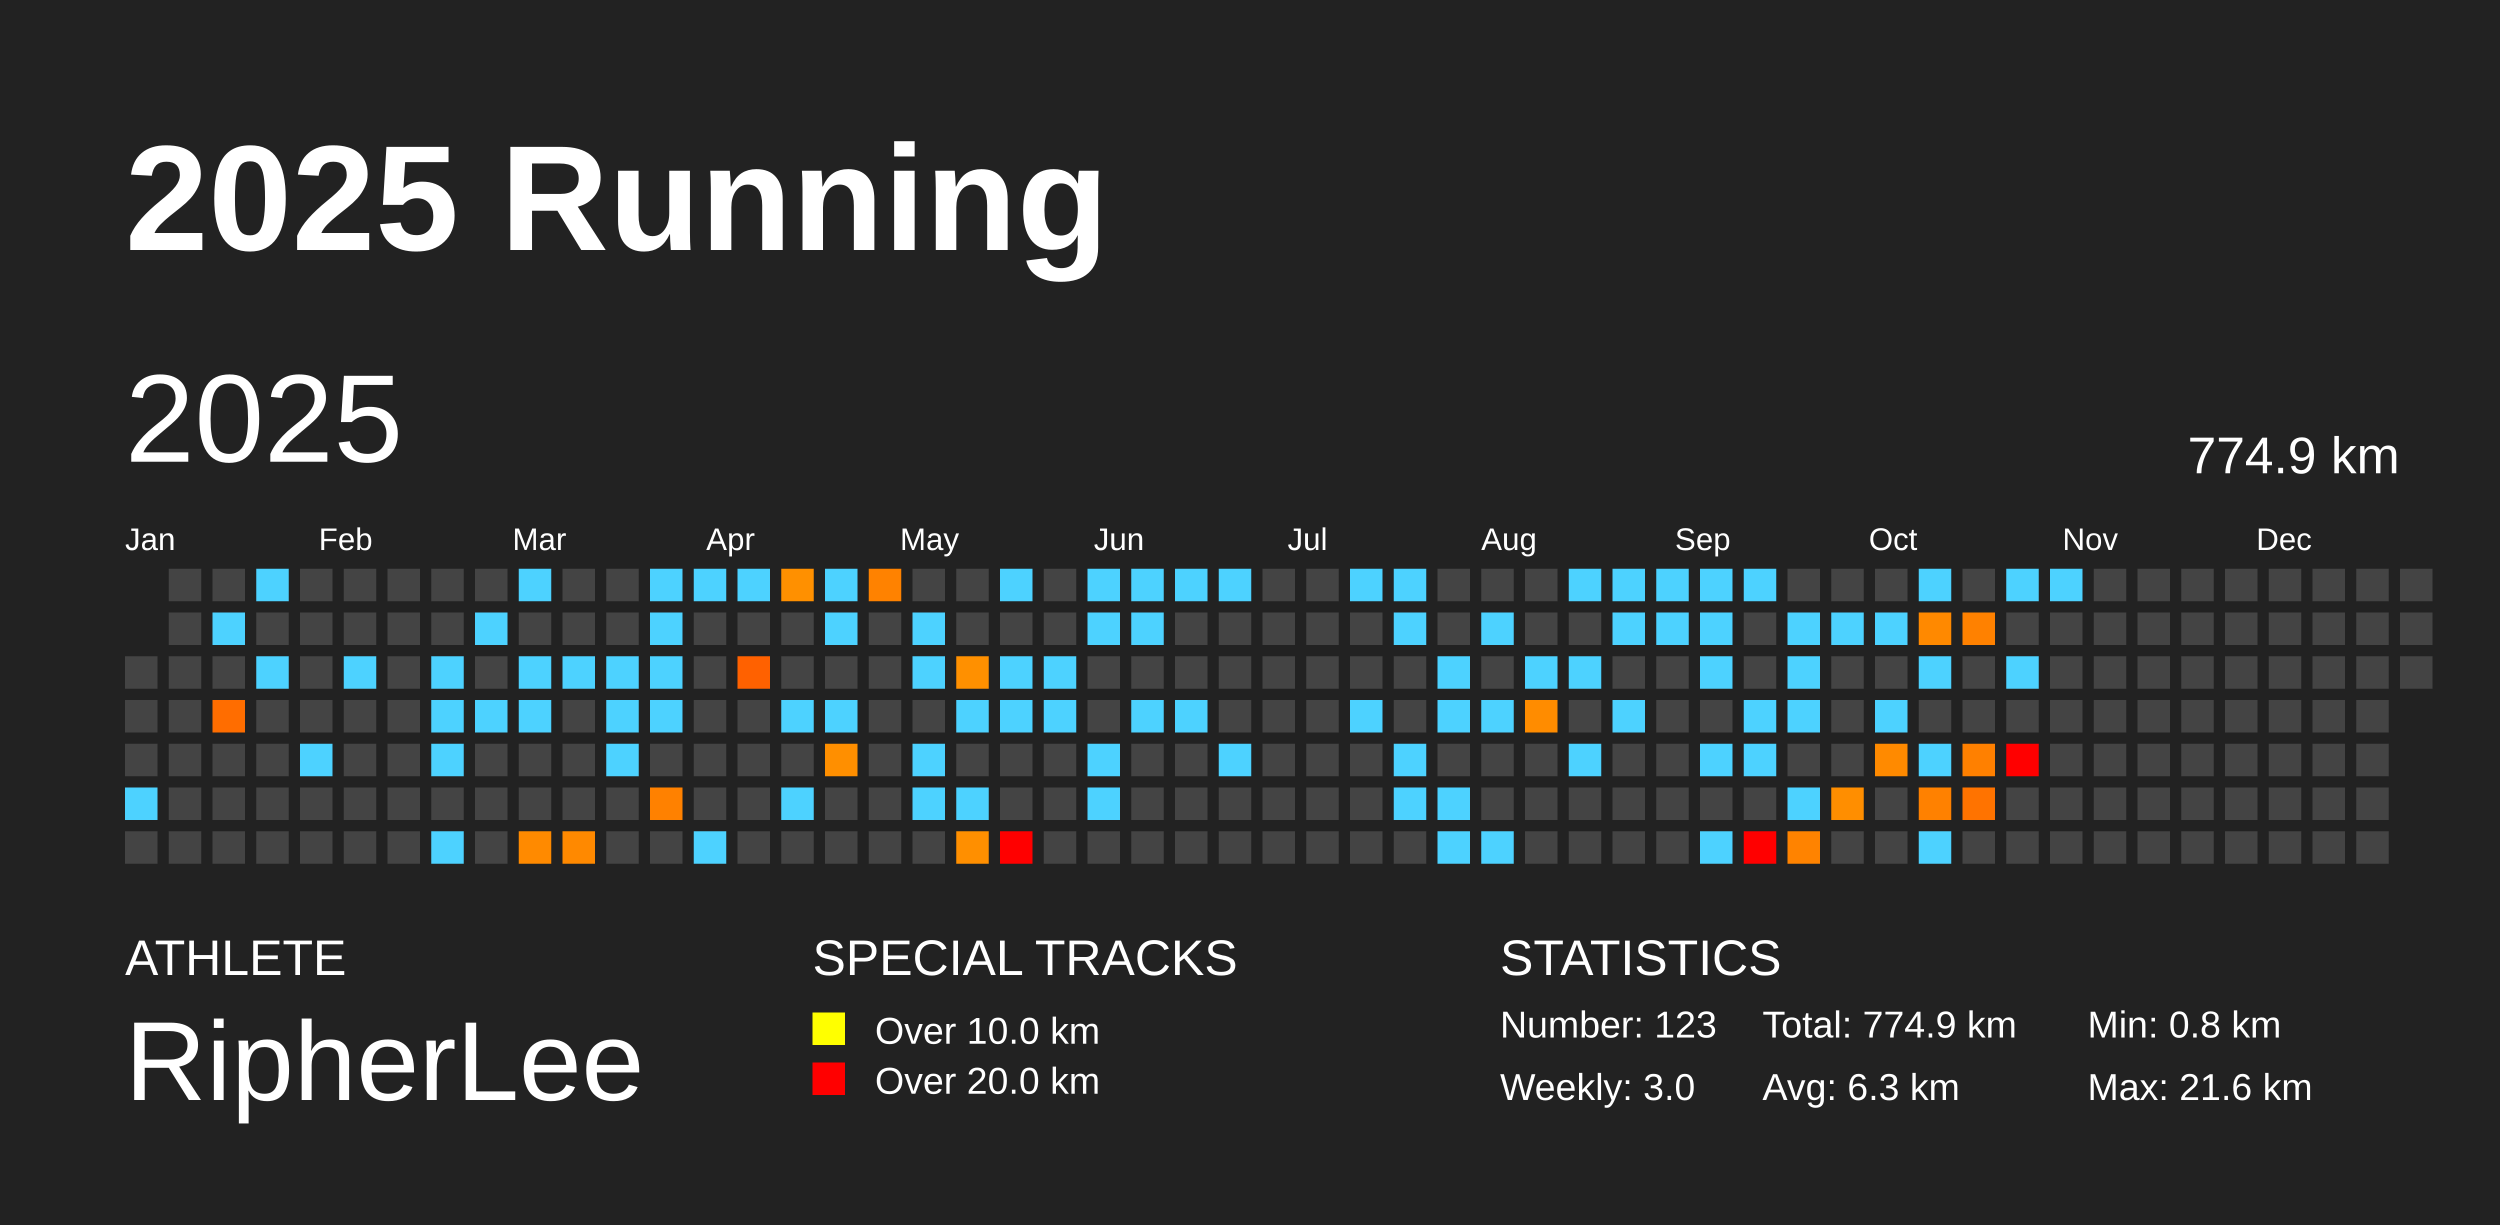
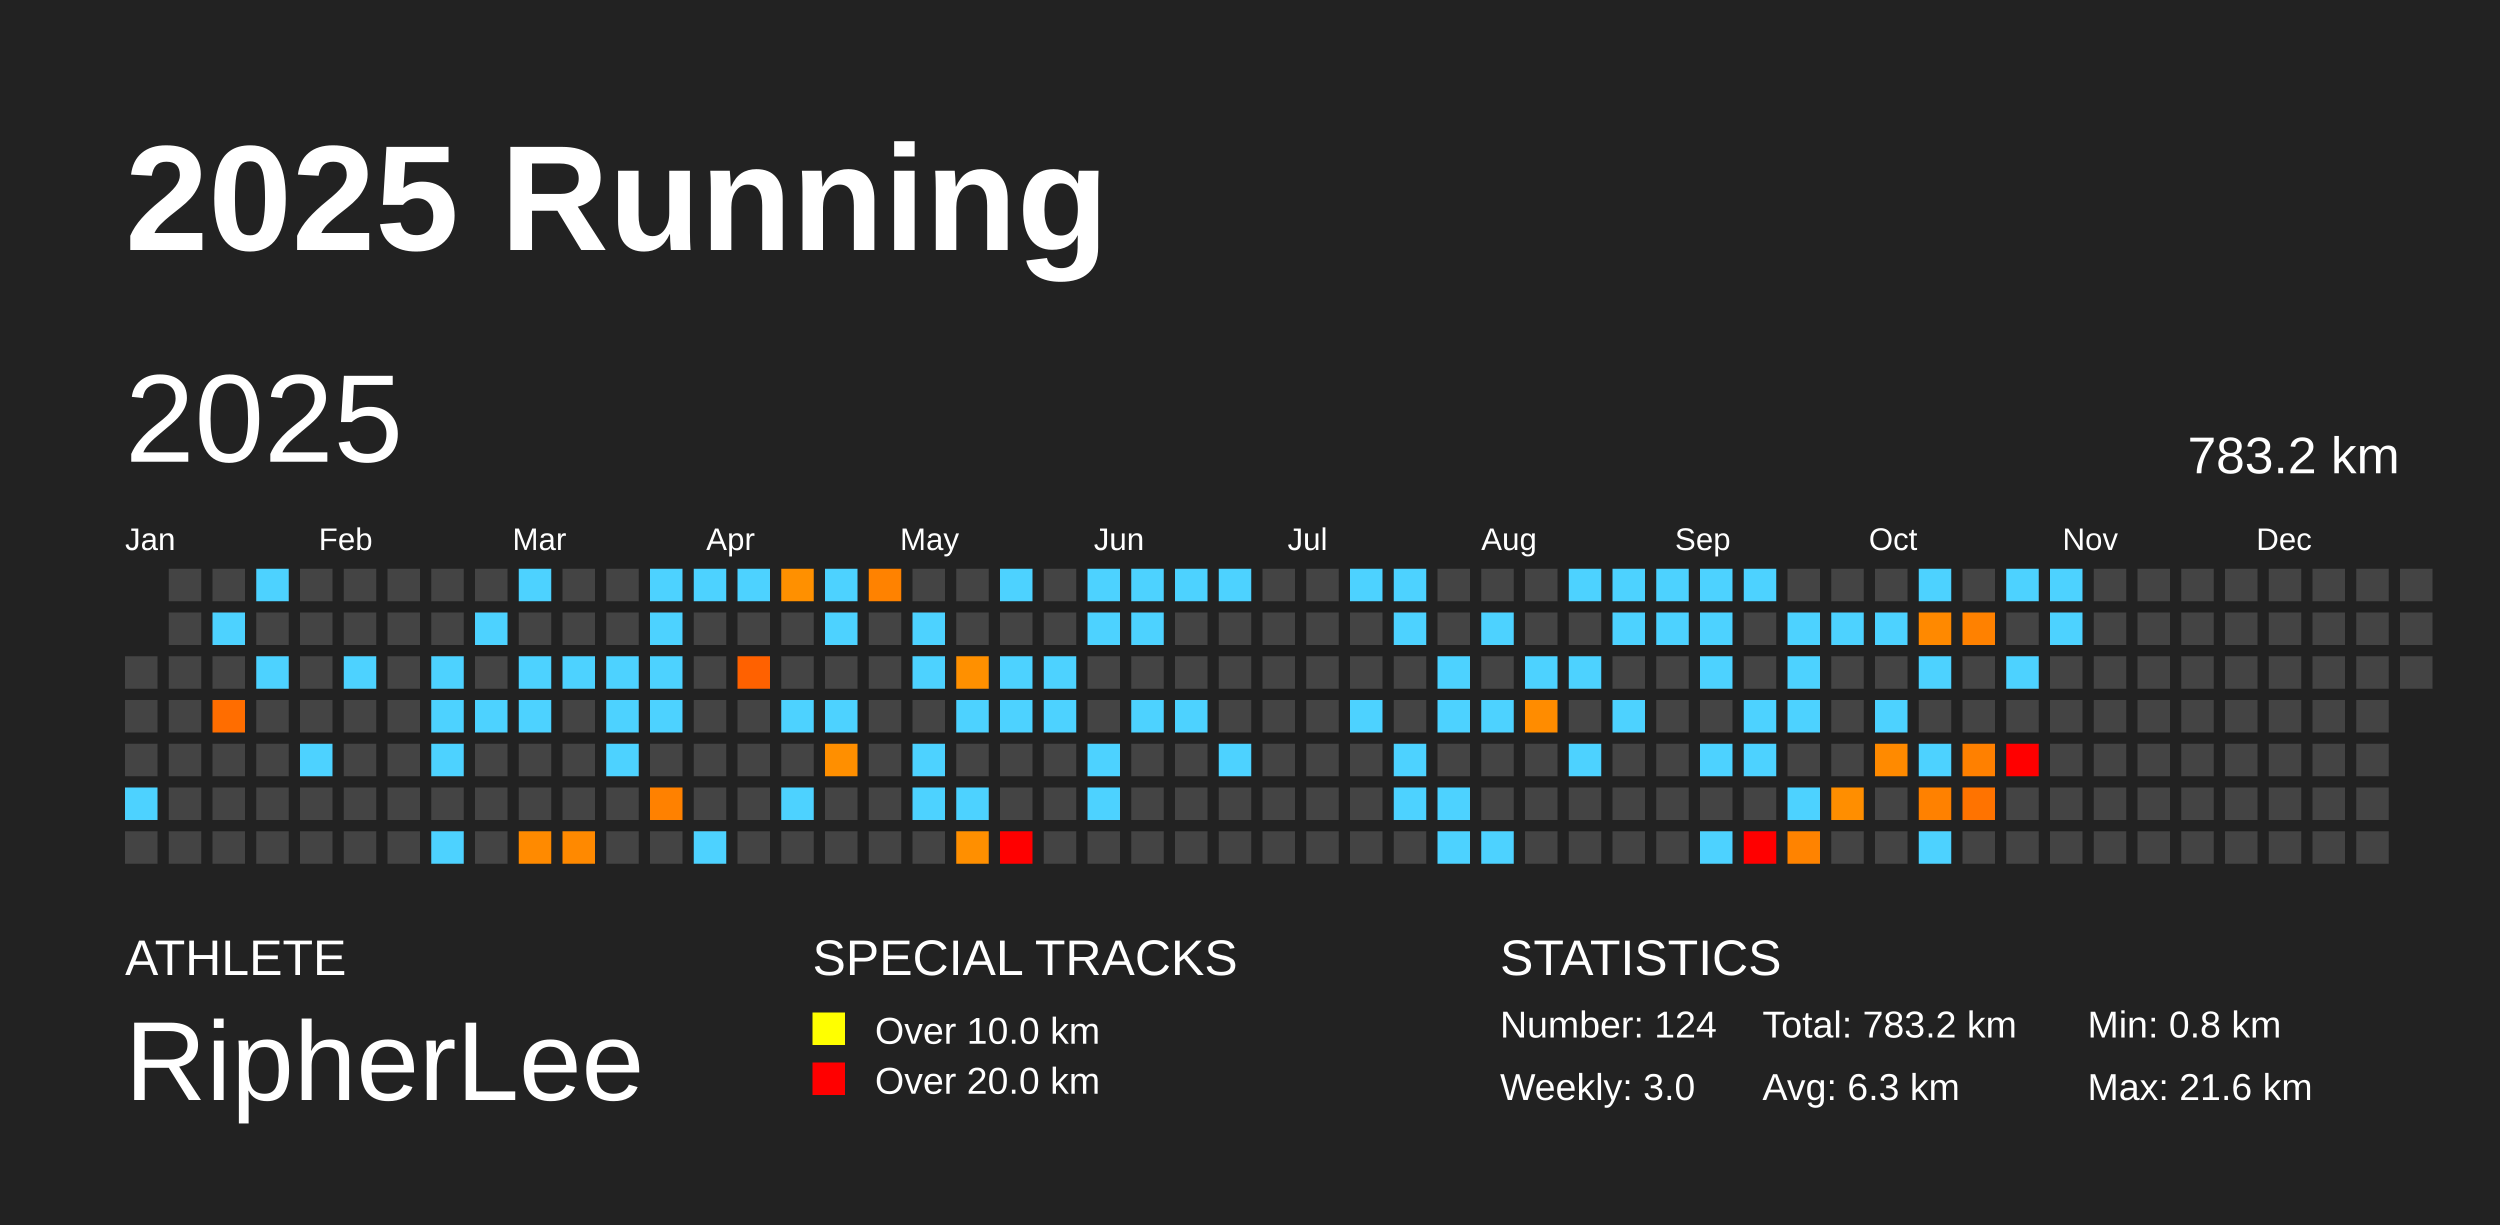
<svg xmlns="http://www.w3.org/2000/svg" baseProfile="full" height="98mm" version="1.1" viewBox="0,0,200,98" width="200mm">
  <defs />
  <rect fill="#222222" height="98" width="200" x="0" y="0" />
  <text fill="#FFFFFF" style="font-size:12px; font-family:Arial; font-weight:bold;" x="10" y="20">2025 Running</text>
  <text fill="#FFFFFF" style="font-size:4px; font-family:Arial" x="10" y="78">ATHLETE</text>
  <text fill="#FFFFFF" style="font-size:9px; font-family:Arial" x="10" y="88">RipherLee</text>
  <text fill="#FFFFFF" style="font-size:4px; font-family:Arial" x="65" y="78">SPECIAL TRACKS</text>
  <rect fill="yellow" height="2.6" width="2.6" x="65" y="81" />
  <text fill="#FFFFFF" style="font-size:3px; font-family:Arial" x="70" y="83.5">Over 10.0 km</text>
  <rect fill="red" height="2.6" width="2.6" x="65" y="85" />
  <text fill="#FFFFFF" style="font-size:3px; font-family:Arial" x="70" y="87.5">Over 20.0 km</text>
  <text fill="#FFFFFF" style="font-size:4px; font-family:Arial" x="120" y="78">STATISTICS</text>
-   <text fill="#FFFFFF" style="font-size:3px; font-family:Arial" x="120" y="83">Number: 123</text>
+   <text fill="#FFFFFF" style="font-size:3px; font-family:Arial" x="120" y="83">Number: 124</text>
  <text fill="#FFFFFF" style="font-size:3px; font-family:Arial" x="120" y="88">Weekly: 3.0</text>
-   <text fill="#FFFFFF" style="font-size:3px; font-family:Arial" x="141" y="83">Total: 774.9 km</text>
+   <text fill="#FFFFFF" style="font-size:3px; font-family:Arial" x="141" y="83">Total: 783.2 km</text>
  <text fill="#FFFFFF" style="font-size:3px; font-family:Arial" x="141" y="88">Avg: 6.3 km</text>
  <text fill="#FFFFFF" style="font-size:3px; font-family:Arial" x="167" y="83">Min: 0.8 km</text>
  <text fill="#FFFFFF" style="font-size:3px; font-family:Arial" x="167" y="88">Max: 21.6 km</text>
  <text dominant-baseline="hanging" fill="#FFFFFF" style="font-size:10.0px; font-family:Arial;" x="10" y="30">2025</text>
-   <text dominant-baseline="hanging" fill="#FFFFFF" style="font-size:4.125px; font-family:Arial;" x="175" y="35">774.9 km</text>
+   <text dominant-baseline="hanging" fill="#FFFFFF" style="font-size:4.125px; font-family:Arial;" x="175" y="35">783.2 km</text>
  <text fill="#FFFFFF" style="font-size:2.5px; font-family:Arial" x="10.0" y="44">Jan</text>
  <text fill="#FFFFFF" style="font-size:2.5px; font-family:Arial" x="25.5" y="44">Feb</text>
  <text fill="#FFFFFF" style="font-size:2.5px; font-family:Arial" x="41.0" y="44">Mar</text>
  <text fill="#FFFFFF" style="font-size:2.5px; font-family:Arial" x="56.5" y="44">Apr</text>
  <text fill="#FFFFFF" style="font-size:2.5px; font-family:Arial" x="72.0" y="44">May</text>
  <text fill="#FFFFFF" style="font-size:2.5px; font-family:Arial" x="87.5" y="44">Jun</text>
  <text fill="#FFFFFF" style="font-size:2.5px; font-family:Arial" x="103.0" y="44">Jul</text>
  <text fill="#FFFFFF" style="font-size:2.5px; font-family:Arial" x="118.5" y="44">Aug</text>
  <text fill="#FFFFFF" style="font-size:2.5px; font-family:Arial" x="134.0" y="44">Sep</text>
  <text fill="#FFFFFF" style="font-size:2.5px; font-family:Arial" x="149.5" y="44">Oct</text>
  <text fill="#FFFFFF" style="font-size:2.5px; font-family:Arial" x="165.0" y="44">Nov</text>
  <text fill="#FFFFFF" style="font-size:2.5px; font-family:Arial" x="180.5" y="44">Dec</text>
  <rect fill="#444444" height="2.6" width="2.6" x="10.0" y="52.5" />
  <rect fill="#444444" height="2.6" width="2.6" x="10.0" y="56.0" />
  <rect fill="#444444" height="2.6" width="2.6" x="10.0" y="59.5" />
  <rect fill="#4dd2ff" height="2.6" width="2.6" x="10.0" y="63.0" />
  <rect fill="#444444" height="2.6" width="2.6" x="10.0" y="66.5" />
  <rect fill="#444444" height="2.6" width="2.6" x="13.5" y="45.5" />
  <rect fill="#444444" height="2.6" width="2.6" x="13.5" y="49.0" />
  <rect fill="#444444" height="2.6" width="2.6" x="13.5" y="52.5" />
  <rect fill="#444444" height="2.6" width="2.6" x="13.5" y="56.0" />
  <rect fill="#444444" height="2.6" width="2.6" x="13.5" y="59.5" />
  <rect fill="#444444" height="2.6" width="2.6" x="13.5" y="63.0" />
  <rect fill="#444444" height="2.6" width="2.6" x="13.5" y="66.5" />
  <rect fill="#444444" height="2.6" width="2.6" x="17.0" y="45.5" />
  <rect fill="#4dd2ff" height="2.6" width="2.6" x="17.0" y="49.0" />
  <rect fill="#444444" height="2.6" width="2.6" x="17.0" y="52.5" />
  <rect fill="#ff6d00" height="2.6" width="2.6" x="17.0" y="56.0" />
  <rect fill="#444444" height="2.6" width="2.6" x="17.0" y="59.5" />
  <rect fill="#444444" height="2.6" width="2.6" x="17.0" y="63.0" />
  <rect fill="#444444" height="2.6" width="2.6" x="17.0" y="66.5" />
  <rect fill="#4dd2ff" height="2.6" width="2.6" x="20.5" y="45.5" />
  <rect fill="#444444" height="2.6" width="2.6" x="20.5" y="49.0" />
  <rect fill="#4dd2ff" height="2.6" width="2.6" x="20.5" y="52.5" />
  <rect fill="#444444" height="2.6" width="2.6" x="20.5" y="56.0" />
  <rect fill="#444444" height="2.6" width="2.6" x="20.5" y="59.5" />
  <rect fill="#444444" height="2.6" width="2.6" x="20.5" y="63.0" />
  <rect fill="#444444" height="2.6" width="2.6" x="20.5" y="66.5" />
  <rect fill="#444444" height="2.6" width="2.6" x="24.0" y="45.5" />
  <rect fill="#444444" height="2.6" width="2.6" x="24.0" y="49.0" />
  <rect fill="#444444" height="2.6" width="2.6" x="24.0" y="52.5" />
  <rect fill="#444444" height="2.6" width="2.6" x="24.0" y="56.0" />
  <rect fill="#4dd2ff" height="2.6" width="2.6" x="24.0" y="59.5" />
  <rect fill="#444444" height="2.6" width="2.6" x="24.0" y="63.0" />
  <rect fill="#444444" height="2.6" width="2.6" x="24.0" y="66.5" />
  <rect fill="#444444" height="2.6" width="2.6" x="27.5" y="45.5" />
  <rect fill="#444444" height="2.6" width="2.6" x="27.5" y="49.0" />
  <rect fill="#4dd2ff" height="2.6" width="2.6" x="27.5" y="52.5" />
  <rect fill="#444444" height="2.6" width="2.6" x="27.5" y="56.0" />
  <rect fill="#444444" height="2.6" width="2.6" x="27.5" y="59.5" />
  <rect fill="#444444" height="2.6" width="2.6" x="27.5" y="63.0" />
  <rect fill="#444444" height="2.6" width="2.6" x="27.5" y="66.5" />
  <rect fill="#444444" height="2.6" width="2.6" x="31.0" y="45.5" />
  <rect fill="#444444" height="2.6" width="2.6" x="31.0" y="49.0" />
  <rect fill="#444444" height="2.6" width="2.6" x="31.0" y="52.5" />
  <rect fill="#444444" height="2.6" width="2.6" x="31.0" y="56.0" />
  <rect fill="#444444" height="2.6" width="2.6" x="31.0" y="59.5" />
  <rect fill="#444444" height="2.6" width="2.6" x="31.0" y="63.0" />
  <rect fill="#444444" height="2.6" width="2.6" x="31.0" y="66.5" />
  <rect fill="#444444" height="2.6" width="2.6" x="34.5" y="45.5" />
  <rect fill="#444444" height="2.6" width="2.6" x="34.5" y="49.0" />
  <rect fill="#4dd2ff" height="2.6" width="2.6" x="34.5" y="52.5" />
  <rect fill="#4dd2ff" height="2.6" width="2.6" x="34.5" y="56.0" />
  <rect fill="#4dd2ff" height="2.6" width="2.6" x="34.5" y="59.5" />
  <rect fill="#444444" height="2.6" width="2.6" x="34.5" y="63.0" />
  <rect fill="#4dd2ff" height="2.6" width="2.6" x="34.5" y="66.5" />
  <rect fill="#444444" height="2.6" width="2.6" x="38.0" y="45.5" />
  <rect fill="#4dd2ff" height="2.6" width="2.6" x="38.0" y="49.0" />
  <rect fill="#444444" height="2.6" width="2.6" x="38.0" y="52.5" />
  <rect fill="#4dd2ff" height="2.6" width="2.6" x="38.0" y="56.0" />
  <rect fill="#444444" height="2.6" width="2.6" x="38.0" y="59.5" />
  <rect fill="#444444" height="2.6" width="2.6" x="38.0" y="63.0" />
  <rect fill="#444444" height="2.6" width="2.6" x="38.0" y="66.5" />
  <rect fill="#4dd2ff" height="2.6" width="2.6" x="41.5" y="45.5" />
  <rect fill="#444444" height="2.6" width="2.6" x="41.5" y="49.0" />
  <rect fill="#4dd2ff" height="2.6" width="2.6" x="41.5" y="52.5" />
  <rect fill="#4dd2ff" height="2.6" width="2.6" x="41.5" y="56.0" />
  <rect fill="#444444" height="2.6" width="2.6" x="41.5" y="59.5" />
  <rect fill="#444444" height="2.6" width="2.6" x="41.5" y="63.0" />
  <rect fill="#ff8a00" height="2.6" width="2.6" x="41.5" y="66.5" />
  <rect fill="#444444" height="2.6" width="2.6" x="45.0" y="45.5" />
  <rect fill="#444444" height="2.6" width="2.6" x="45.0" y="49.0" />
  <rect fill="#4dd2ff" height="2.6" width="2.6" x="45.0" y="52.5" />
  <rect fill="#444444" height="2.6" width="2.6" x="45.0" y="56.0" />
  <rect fill="#444444" height="2.6" width="2.6" x="45.0" y="59.5" />
  <rect fill="#444444" height="2.6" width="2.6" x="45.0" y="63.0" />
  <rect fill="#ff8900" height="2.6" width="2.6" x="45.0" y="66.5" />
  <rect fill="#444444" height="2.6" width="2.6" x="48.5" y="45.5" />
  <rect fill="#444444" height="2.6" width="2.6" x="48.5" y="49.0" />
  <rect fill="#4dd2ff" height="2.6" width="2.6" x="48.5" y="52.5" />
  <rect fill="#4dd2ff" height="2.6" width="2.6" x="48.5" y="56.0" />
  <rect fill="#4dd2ff" height="2.6" width="2.6" x="48.5" y="59.5" />
  <rect fill="#444444" height="2.6" width="2.6" x="48.5" y="63.0" />
  <rect fill="#444444" height="2.6" width="2.6" x="48.5" y="66.5" />
  <rect fill="#4dd2ff" height="2.6" width="2.6" x="52.0" y="45.5" />
  <rect fill="#4dd2ff" height="2.6" width="2.6" x="52.0" y="49.0" />
  <rect fill="#4dd2ff" height="2.6" width="2.6" x="52.0" y="52.5" />
  <rect fill="#4dd2ff" height="2.6" width="2.6" x="52.0" y="56.0" />
  <rect fill="#444444" height="2.6" width="2.6" x="52.0" y="59.5" />
  <rect fill="#ff8100" height="2.6" width="2.6" x="52.0" y="63.0" />
  <rect fill="#444444" height="2.6" width="2.6" x="52.0" y="66.5" />
  <rect fill="#4dd2ff" height="2.6" width="2.6" x="55.5" y="45.5" />
  <rect fill="#444444" height="2.6" width="2.6" x="55.5" y="49.0" />
  <rect fill="#444444" height="2.6" width="2.6" x="55.5" y="52.5" />
  <rect fill="#444444" height="2.6" width="2.6" x="55.5" y="56.0" />
  <rect fill="#444444" height="2.6" width="2.6" x="55.5" y="59.5" />
  <rect fill="#444444" height="2.6" width="2.6" x="55.5" y="63.0" />
  <rect fill="#4dd2ff" height="2.6" width="2.6" x="55.5" y="66.5" />
  <rect fill="#4dd2ff" height="2.6" width="2.6" x="59.0" y="45.5" />
  <rect fill="#444444" height="2.6" width="2.6" x="59.0" y="49.0" />
  <rect fill="#ff6100" height="2.6" width="2.6" x="59.0" y="52.5" />
  <rect fill="#444444" height="2.6" width="2.6" x="59.0" y="56.0" />
  <rect fill="#444444" height="2.6" width="2.6" x="59.0" y="59.5" />
  <rect fill="#444444" height="2.6" width="2.6" x="59.0" y="63.0" />
  <rect fill="#444444" height="2.6" width="2.6" x="59.0" y="66.5" />
  <rect fill="#ff9000" height="2.6" width="2.6" x="62.5" y="45.5" />
  <rect fill="#444444" height="2.6" width="2.6" x="62.5" y="49.0" />
  <rect fill="#444444" height="2.6" width="2.6" x="62.5" y="52.5" />
  <rect fill="#4dd2ff" height="2.6" width="2.6" x="62.5" y="56.0" />
  <rect fill="#444444" height="2.6" width="2.6" x="62.5" y="59.5" />
  <rect fill="#4dd2ff" height="2.6" width="2.6" x="62.5" y="63.0" />
  <rect fill="#444444" height="2.6" width="2.6" x="62.5" y="66.5" />
  <rect fill="#4dd2ff" height="2.6" width="2.6" x="66.0" y="45.5" />
  <rect fill="#4dd2ff" height="2.6" width="2.6" x="66.0" y="49.0" />
  <rect fill="#444444" height="2.6" width="2.6" x="66.0" y="52.5" />
  <rect fill="#4dd2ff" height="2.6" width="2.6" x="66.0" y="56.0" />
  <rect fill="#ff8f00" height="2.6" width="2.6" x="66.0" y="59.5" />
  <rect fill="#444444" height="2.6" width="2.6" x="66.0" y="63.0" />
  <rect fill="#444444" height="2.6" width="2.6" x="66.0" y="66.5" />
  <rect fill="#ff8200" height="2.6" width="2.6" x="69.5" y="45.5" />
  <rect fill="#444444" height="2.6" width="2.6" x="69.5" y="49.0" />
  <rect fill="#444444" height="2.6" width="2.6" x="69.5" y="52.5" />
  <rect fill="#444444" height="2.6" width="2.6" x="69.5" y="56.0" />
  <rect fill="#444444" height="2.6" width="2.6" x="69.5" y="59.5" />
  <rect fill="#444444" height="2.6" width="2.6" x="69.5" y="63.0" />
  <rect fill="#444444" height="2.6" width="2.6" x="69.5" y="66.5" />
  <rect fill="#444444" height="2.6" width="2.6" x="73.0" y="45.5" />
  <rect fill="#4dd2ff" height="2.6" width="2.6" x="73.0" y="49.0" />
  <rect fill="#4dd2ff" height="2.6" width="2.6" x="73.0" y="52.5" />
  <rect fill="#444444" height="2.6" width="2.6" x="73.0" y="56.0" />
  <rect fill="#4dd2ff" height="2.6" width="2.6" x="73.0" y="59.5" />
  <rect fill="#4dd2ff" height="2.6" width="2.6" x="73.0" y="63.0" />
  <rect fill="#444444" height="2.6" width="2.6" x="73.0" y="66.5" />
  <rect fill="#444444" height="2.6" width="2.6" x="76.5" y="45.5" />
  <rect fill="#444444" height="2.6" width="2.6" x="76.5" y="49.0" />
  <rect fill="#ff9000" height="2.6" width="2.6" x="76.5" y="52.5" />
  <rect fill="#4dd2ff" height="2.6" width="2.6" x="76.5" y="56.0" />
  <rect fill="#444444" height="2.6" width="2.6" x="76.5" y="59.5" />
  <rect fill="#4dd2ff" height="2.6" width="2.6" x="76.5" y="63.0" />
  <rect fill="#ff8f00" height="2.6" width="2.6" x="76.5" y="66.5" />
  <rect fill="#4dd2ff" height="2.6" width="2.6" x="80.0" y="45.5" />
  <rect fill="#444444" height="2.6" width="2.6" x="80.0" y="49.0" />
  <rect fill="#4dd2ff" height="2.6" width="2.6" x="80.0" y="52.5" />
  <rect fill="#4dd2ff" height="2.6" width="2.6" x="80.0" y="56.0" />
  <rect fill="#444444" height="2.6" width="2.6" x="80.0" y="59.5" />
  <rect fill="#444444" height="2.6" width="2.6" x="80.0" y="63.0" />
  <rect fill="red" height="2.6" width="2.6" x="80.0" y="66.5" />
  <rect fill="#444444" height="2.6" width="2.6" x="83.5" y="45.5" />
  <rect fill="#444444" height="2.6" width="2.6" x="83.5" y="49.0" />
  <rect fill="#4dd2ff" height="2.6" width="2.6" x="83.5" y="52.5" />
  <rect fill="#4dd2ff" height="2.6" width="2.6" x="83.5" y="56.0" />
  <rect fill="#444444" height="2.6" width="2.6" x="83.5" y="59.5" />
  <rect fill="#444444" height="2.6" width="2.6" x="83.5" y="63.0" />
  <rect fill="#444444" height="2.6" width="2.6" x="83.5" y="66.5" />
  <rect fill="#4dd2ff" height="2.6" width="2.6" x="87.0" y="45.5" />
  <rect fill="#4dd2ff" height="2.6" width="2.6" x="87.0" y="49.0" />
  <rect fill="#444444" height="2.6" width="2.6" x="87.0" y="52.5" />
  <rect fill="#444444" height="2.6" width="2.6" x="87.0" y="56.0" />
  <rect fill="#4dd2ff" height="2.6" width="2.6" x="87.0" y="59.5" />
  <rect fill="#4dd2ff" height="2.6" width="2.6" x="87.0" y="63.0" />
  <rect fill="#444444" height="2.6" width="2.6" x="87.0" y="66.5" />
  <rect fill="#4dd2ff" height="2.6" width="2.6" x="90.5" y="45.5" />
  <rect fill="#4dd2ff" height="2.6" width="2.6" x="90.5" y="49.0" />
  <rect fill="#444444" height="2.6" width="2.6" x="90.5" y="52.5" />
  <rect fill="#4dd2ff" height="2.6" width="2.6" x="90.5" y="56.0" />
  <rect fill="#444444" height="2.6" width="2.6" x="90.5" y="59.5" />
  <rect fill="#444444" height="2.6" width="2.6" x="90.5" y="63.0" />
  <rect fill="#444444" height="2.6" width="2.6" x="90.5" y="66.5" />
  <rect fill="#4dd2ff" height="2.6" width="2.6" x="94.0" y="45.5" />
  <rect fill="#444444" height="2.6" width="2.6" x="94.0" y="49.0" />
  <rect fill="#444444" height="2.6" width="2.6" x="94.0" y="52.5" />
  <rect fill="#4dd2ff" height="2.6" width="2.6" x="94.0" y="56.0" />
  <rect fill="#444444" height="2.6" width="2.6" x="94.0" y="59.5" />
  <rect fill="#444444" height="2.6" width="2.6" x="94.0" y="63.0" />
  <rect fill="#444444" height="2.6" width="2.6" x="94.0" y="66.5" />
  <rect fill="#4dd2ff" height="2.6" width="2.6" x="97.5" y="45.5" />
  <rect fill="#444444" height="2.6" width="2.6" x="97.5" y="49.0" />
  <rect fill="#444444" height="2.6" width="2.6" x="97.5" y="52.5" />
  <rect fill="#444444" height="2.6" width="2.6" x="97.5" y="56.0" />
  <rect fill="#4dd2ff" height="2.6" width="2.6" x="97.5" y="59.5" />
  <rect fill="#444444" height="2.6" width="2.6" x="97.5" y="63.0" />
  <rect fill="#444444" height="2.6" width="2.6" x="97.5" y="66.5" />
  <rect fill="#444444" height="2.6" width="2.6" x="101.0" y="45.5" />
  <rect fill="#444444" height="2.6" width="2.6" x="101.0" y="49.0" />
  <rect fill="#444444" height="2.6" width="2.6" x="101.0" y="52.5" />
  <rect fill="#444444" height="2.6" width="2.6" x="101.0" y="56.0" />
  <rect fill="#444444" height="2.6" width="2.6" x="101.0" y="59.5" />
  <rect fill="#444444" height="2.6" width="2.6" x="101.0" y="63.0" />
  <rect fill="#444444" height="2.6" width="2.6" x="101.0" y="66.5" />
  <rect fill="#444444" height="2.6" width="2.6" x="104.5" y="45.5" />
  <rect fill="#444444" height="2.6" width="2.6" x="104.5" y="49.0" />
  <rect fill="#444444" height="2.6" width="2.6" x="104.5" y="52.5" />
  <rect fill="#444444" height="2.6" width="2.6" x="104.5" y="56.0" />
  <rect fill="#444444" height="2.6" width="2.6" x="104.5" y="59.5" />
  <rect fill="#444444" height="2.6" width="2.6" x="104.5" y="63.0" />
  <rect fill="#444444" height="2.6" width="2.6" x="104.5" y="66.5" />
  <rect fill="#4dd2ff" height="2.6" width="2.6" x="108.0" y="45.5" />
  <rect fill="#444444" height="2.6" width="2.6" x="108.0" y="49.0" />
  <rect fill="#444444" height="2.6" width="2.6" x="108.0" y="52.5" />
  <rect fill="#4dd2ff" height="2.6" width="2.6" x="108.0" y="56.0" />
  <rect fill="#444444" height="2.6" width="2.6" x="108.0" y="59.5" />
  <rect fill="#444444" height="2.6" width="2.6" x="108.0" y="63.0" />
  <rect fill="#444444" height="2.6" width="2.6" x="108.0" y="66.5" />
  <rect fill="#4dd2ff" height="2.6" width="2.6" x="111.5" y="45.5" />
  <rect fill="#4dd2ff" height="2.6" width="2.6" x="111.5" y="49.0" />
  <rect fill="#444444" height="2.6" width="2.6" x="111.5" y="52.5" />
  <rect fill="#444444" height="2.6" width="2.6" x="111.5" y="56.0" />
  <rect fill="#4dd2ff" height="2.6" width="2.6" x="111.5" y="59.5" />
  <rect fill="#4dd2ff" height="2.6" width="2.6" x="111.5" y="63.0" />
  <rect fill="#444444" height="2.6" width="2.6" x="111.5" y="66.5" />
  <rect fill="#444444" height="2.6" width="2.6" x="115.0" y="45.5" />
  <rect fill="#444444" height="2.6" width="2.6" x="115.0" y="49.0" />
  <rect fill="#4dd2ff" height="2.6" width="2.6" x="115.0" y="52.5" />
  <rect fill="#4dd2ff" height="2.6" width="2.6" x="115.0" y="56.0" />
  <rect fill="#444444" height="2.6" width="2.6" x="115.0" y="59.5" />
  <rect fill="#4dd2ff" height="2.6" width="2.6" x="115.0" y="63.0" />
  <rect fill="#4dd2ff" height="2.6" width="2.6" x="115.0" y="66.5" />
  <rect fill="#444444" height="2.6" width="2.6" x="118.5" y="45.5" />
  <rect fill="#4dd2ff" height="2.6" width="2.6" x="118.5" y="49.0" />
  <rect fill="#444444" height="2.6" width="2.6" x="118.5" y="52.5" />
  <rect fill="#4dd2ff" height="2.6" width="2.6" x="118.5" y="56.0" />
  <rect fill="#444444" height="2.6" width="2.6" x="118.5" y="59.5" />
  <rect fill="#444444" height="2.6" width="2.6" x="118.5" y="63.0" />
  <rect fill="#4dd2ff" height="2.6" width="2.6" x="118.5" y="66.5" />
  <rect fill="#444444" height="2.6" width="2.6" x="122.0" y="45.5" />
  <rect fill="#444444" height="2.6" width="2.6" x="122.0" y="49.0" />
  <rect fill="#4dd2ff" height="2.6" width="2.6" x="122.0" y="52.5" />
  <rect fill="#ff8c00" height="2.6" width="2.6" x="122.0" y="56.0" />
  <rect fill="#444444" height="2.6" width="2.6" x="122.0" y="59.5" />
  <rect fill="#444444" height="2.6" width="2.6" x="122.0" y="63.0" />
  <rect fill="#444444" height="2.6" width="2.6" x="122.0" y="66.5" />
  <rect fill="#4dd2ff" height="2.6" width="2.6" x="125.5" y="45.5" />
  <rect fill="#444444" height="2.6" width="2.6" x="125.5" y="49.0" />
  <rect fill="#4dd2ff" height="2.6" width="2.6" x="125.5" y="52.5" />
  <rect fill="#444444" height="2.6" width="2.6" x="125.5" y="56.0" />
  <rect fill="#4dd2ff" height="2.6" width="2.6" x="125.5" y="59.5" />
  <rect fill="#444444" height="2.6" width="2.6" x="125.5" y="63.0" />
  <rect fill="#444444" height="2.6" width="2.6" x="125.5" y="66.5" />
  <rect fill="#4dd2ff" height="2.6" width="2.6" x="129.0" y="45.5" />
  <rect fill="#4dd2ff" height="2.6" width="2.6" x="129.0" y="49.0" />
  <rect fill="#444444" height="2.6" width="2.6" x="129.0" y="52.5" />
  <rect fill="#4dd2ff" height="2.6" width="2.6" x="129.0" y="56.0" />
  <rect fill="#444444" height="2.6" width="2.6" x="129.0" y="59.5" />
  <rect fill="#444444" height="2.6" width="2.6" x="129.0" y="63.0" />
  <rect fill="#444444" height="2.6" width="2.6" x="129.0" y="66.5" />
  <rect fill="#4dd2ff" height="2.6" width="2.6" x="132.5" y="45.5" />
  <rect fill="#4dd2ff" height="2.6" width="2.6" x="132.5" y="49.0" />
  <rect fill="#444444" height="2.6" width="2.6" x="132.5" y="52.5" />
  <rect fill="#444444" height="2.6" width="2.6" x="132.5" y="56.0" />
  <rect fill="#444444" height="2.6" width="2.6" x="132.5" y="59.5" />
  <rect fill="#444444" height="2.6" width="2.6" x="132.5" y="63.0" />
  <rect fill="#444444" height="2.6" width="2.6" x="132.5" y="66.5" />
  <rect fill="#4dd2ff" height="2.6" width="2.6" x="136.0" y="45.5" />
  <rect fill="#4dd2ff" height="2.6" width="2.6" x="136.0" y="49.0" />
  <rect fill="#4dd2ff" height="2.6" width="2.6" x="136.0" y="52.5" />
  <rect fill="#444444" height="2.6" width="2.6" x="136.0" y="56.0" />
  <rect fill="#4dd2ff" height="2.6" width="2.6" x="136.0" y="59.5" />
  <rect fill="#444444" height="2.6" width="2.6" x="136.0" y="63.0" />
  <rect fill="#4dd2ff" height="2.6" width="2.6" x="136.0" y="66.5" />
  <rect fill="#4dd2ff" height="2.6" width="2.6" x="139.5" y="45.5" />
  <rect fill="#444444" height="2.6" width="2.6" x="139.5" y="49.0" />
  <rect fill="#444444" height="2.6" width="2.6" x="139.5" y="52.5" />
  <rect fill="#4dd2ff" height="2.6" width="2.6" x="139.5" y="56.0" />
  <rect fill="#4dd2ff" height="2.6" width="2.6" x="139.5" y="59.5" />
  <rect fill="#444444" height="2.6" width="2.6" x="139.5" y="63.0" />
  <rect fill="red" height="2.6" width="2.6" x="139.5" y="66.5" />
  <rect fill="#444444" height="2.6" width="2.6" x="143.0" y="45.5" />
  <rect fill="#4dd2ff" height="2.6" width="2.6" x="143.0" y="49.0" />
  <rect fill="#4dd2ff" height="2.6" width="2.6" x="143.0" y="52.5" />
  <rect fill="#4dd2ff" height="2.6" width="2.6" x="143.0" y="56.0" />
  <rect fill="#444444" height="2.6" width="2.6" x="143.0" y="59.5" />
  <rect fill="#4dd2ff" height="2.6" width="2.6" x="143.0" y="63.0" />
  <rect fill="#ff8300" height="2.6" width="2.6" x="143.0" y="66.5" />
  <rect fill="#444444" height="2.6" width="2.6" x="146.5" y="45.5" />
  <rect fill="#4dd2ff" height="2.6" width="2.6" x="146.5" y="49.0" />
  <rect fill="#444444" height="2.6" width="2.6" x="146.5" y="52.5" />
  <rect fill="#444444" height="2.6" width="2.6" x="146.5" y="56.0" />
  <rect fill="#444444" height="2.6" width="2.6" x="146.5" y="59.5" />
  <rect fill="#ff8e00" height="2.6" width="2.6" x="146.5" y="63.0" />
  <rect fill="#444444" height="2.6" width="2.6" x="146.5" y="66.5" />
  <rect fill="#444444" height="2.6" width="2.6" x="150.0" y="45.5" />
  <rect fill="#4dd2ff" height="2.6" width="2.6" x="150.0" y="49.0" />
  <rect fill="#444444" height="2.6" width="2.6" x="150.0" y="52.5" />
  <rect fill="#4dd2ff" height="2.6" width="2.6" x="150.0" y="56.0" />
  <rect fill="#ff8a00" height="2.6" width="2.6" x="150.0" y="59.5" />
  <rect fill="#444444" height="2.6" width="2.6" x="150.0" y="63.0" />
  <rect fill="#444444" height="2.6" width="2.6" x="150.0" y="66.5" />
  <rect fill="#4dd2ff" height="2.6" width="2.6" x="153.5" y="45.5" />
  <rect fill="#ff8900" height="2.6" width="2.6" x="153.5" y="49.0" />
  <rect fill="#4dd2ff" height="2.6" width="2.6" x="153.5" y="52.5" />
  <rect fill="#444444" height="2.6" width="2.6" x="153.5" y="56.0" />
  <rect fill="#4dd2ff" height="2.6" width="2.6" x="153.5" y="59.5" />
  <rect fill="#ff8100" height="2.6" width="2.6" x="153.5" y="63.0" />
  <rect fill="#4dd2ff" height="2.6" width="2.6" x="153.5" y="66.5" />
  <rect fill="#444444" height="2.6" width="2.6" x="157.0" y="45.5" />
  <rect fill="#ff8100" height="2.6" width="2.6" x="157.0" y="49.0" />
  <rect fill="#444444" height="2.6" width="2.6" x="157.0" y="52.5" />
  <rect fill="#444444" height="2.6" width="2.6" x="157.0" y="56.0" />
  <rect fill="#ff8000" height="2.6" width="2.6" x="157.0" y="59.5" />
  <rect fill="#ff7300" height="2.6" width="2.6" x="157.0" y="63.0" />
  <rect fill="#444444" height="2.6" width="2.6" x="157.0" y="66.5" />
  <rect fill="#4dd2ff" height="2.6" width="2.6" x="160.5" y="45.5" />
  <rect fill="#444444" height="2.6" width="2.6" x="160.5" y="49.0" />
  <rect fill="#4dd2ff" height="2.6" width="2.6" x="160.5" y="52.5" />
  <rect fill="#444444" height="2.6" width="2.6" x="160.5" y="56.0" />
  <rect fill="red" height="2.6" width="2.6" x="160.5" y="59.5" />
  <rect fill="#444444" height="2.6" width="2.6" x="160.5" y="63.0" />
  <rect fill="#444444" height="2.6" width="2.6" x="160.5" y="66.5" />
  <rect fill="#4dd2ff" height="2.6" width="2.6" x="164.0" y="45.5" />
-   <rect fill="#444444" height="2.6" width="2.6" x="164.0" y="49.0" />
+   <rect fill="#4dd2ff" height="2.6" width="2.6" x="164.0" y="49.0" />
  <rect fill="#444444" height="2.6" width="2.6" x="164.0" y="52.5" />
  <rect fill="#444444" height="2.6" width="2.6" x="164.0" y="56.0" />
  <rect fill="#444444" height="2.6" width="2.6" x="164.0" y="59.5" />
  <rect fill="#444444" height="2.6" width="2.6" x="164.0" y="63.0" />
  <rect fill="#444444" height="2.6" width="2.6" x="164.0" y="66.5" />
  <rect fill="#444444" height="2.6" width="2.6" x="167.5" y="45.5" />
  <rect fill="#444444" height="2.6" width="2.6" x="167.5" y="49.0" />
  <rect fill="#444444" height="2.6" width="2.6" x="167.5" y="52.5" />
  <rect fill="#444444" height="2.6" width="2.6" x="167.5" y="56.0" />
  <rect fill="#444444" height="2.6" width="2.6" x="167.5" y="59.5" />
  <rect fill="#444444" height="2.6" width="2.6" x="167.5" y="63.0" />
  <rect fill="#444444" height="2.6" width="2.6" x="167.5" y="66.5" />
  <rect fill="#444444" height="2.6" width="2.6" x="171.0" y="45.5" />
  <rect fill="#444444" height="2.6" width="2.6" x="171.0" y="49.0" />
  <rect fill="#444444" height="2.6" width="2.6" x="171.0" y="52.5" />
  <rect fill="#444444" height="2.6" width="2.6" x="171.0" y="56.0" />
  <rect fill="#444444" height="2.6" width="2.6" x="171.0" y="59.5" />
  <rect fill="#444444" height="2.6" width="2.6" x="171.0" y="63.0" />
  <rect fill="#444444" height="2.6" width="2.6" x="171.0" y="66.5" />
  <rect fill="#444444" height="2.6" width="2.6" x="174.5" y="45.5" />
  <rect fill="#444444" height="2.6" width="2.6" x="174.5" y="49.0" />
  <rect fill="#444444" height="2.6" width="2.6" x="174.5" y="52.5" />
  <rect fill="#444444" height="2.6" width="2.6" x="174.5" y="56.0" />
  <rect fill="#444444" height="2.6" width="2.6" x="174.5" y="59.5" />
  <rect fill="#444444" height="2.6" width="2.6" x="174.5" y="63.0" />
  <rect fill="#444444" height="2.6" width="2.6" x="174.5" y="66.5" />
  <rect fill="#444444" height="2.6" width="2.6" x="178.0" y="45.5" />
  <rect fill="#444444" height="2.6" width="2.6" x="178.0" y="49.0" />
  <rect fill="#444444" height="2.6" width="2.6" x="178.0" y="52.5" />
  <rect fill="#444444" height="2.6" width="2.6" x="178.0" y="56.0" />
  <rect fill="#444444" height="2.6" width="2.6" x="178.0" y="59.5" />
  <rect fill="#444444" height="2.6" width="2.6" x="178.0" y="63.0" />
  <rect fill="#444444" height="2.6" width="2.6" x="178.0" y="66.5" />
  <rect fill="#444444" height="2.6" width="2.6" x="181.5" y="45.5" />
  <rect fill="#444444" height="2.6" width="2.6" x="181.5" y="49.0" />
  <rect fill="#444444" height="2.6" width="2.6" x="181.5" y="52.5" />
  <rect fill="#444444" height="2.6" width="2.6" x="181.5" y="56.0" />
  <rect fill="#444444" height="2.6" width="2.6" x="181.5" y="59.5" />
  <rect fill="#444444" height="2.6" width="2.6" x="181.5" y="63.0" />
  <rect fill="#444444" height="2.6" width="2.6" x="181.5" y="66.5" />
  <rect fill="#444444" height="2.6" width="2.6" x="185.0" y="45.5" />
  <rect fill="#444444" height="2.6" width="2.6" x="185.0" y="49.0" />
  <rect fill="#444444" height="2.6" width="2.6" x="185.0" y="52.5" />
  <rect fill="#444444" height="2.6" width="2.6" x="185.0" y="56.0" />
  <rect fill="#444444" height="2.6" width="2.6" x="185.0" y="59.5" />
  <rect fill="#444444" height="2.6" width="2.6" x="185.0" y="63.0" />
  <rect fill="#444444" height="2.6" width="2.6" x="185.0" y="66.5" />
  <rect fill="#444444" height="2.6" width="2.6" x="188.5" y="45.5" />
  <rect fill="#444444" height="2.6" width="2.6" x="188.5" y="49.0" />
  <rect fill="#444444" height="2.6" width="2.6" x="188.5" y="52.5" />
  <rect fill="#444444" height="2.6" width="2.6" x="188.5" y="56.0" />
  <rect fill="#444444" height="2.6" width="2.6" x="188.5" y="59.5" />
  <rect fill="#444444" height="2.6" width="2.6" x="188.5" y="63.0" />
  <rect fill="#444444" height="2.6" width="2.6" x="188.5" y="66.5" />
  <rect fill="#444444" height="2.6" width="2.6" x="192.0" y="45.5" />
  <rect fill="#444444" height="2.6" width="2.6" x="192.0" y="49.0" />
  <rect fill="#444444" height="2.6" width="2.6" x="192.0" y="52.5" />
</svg>
